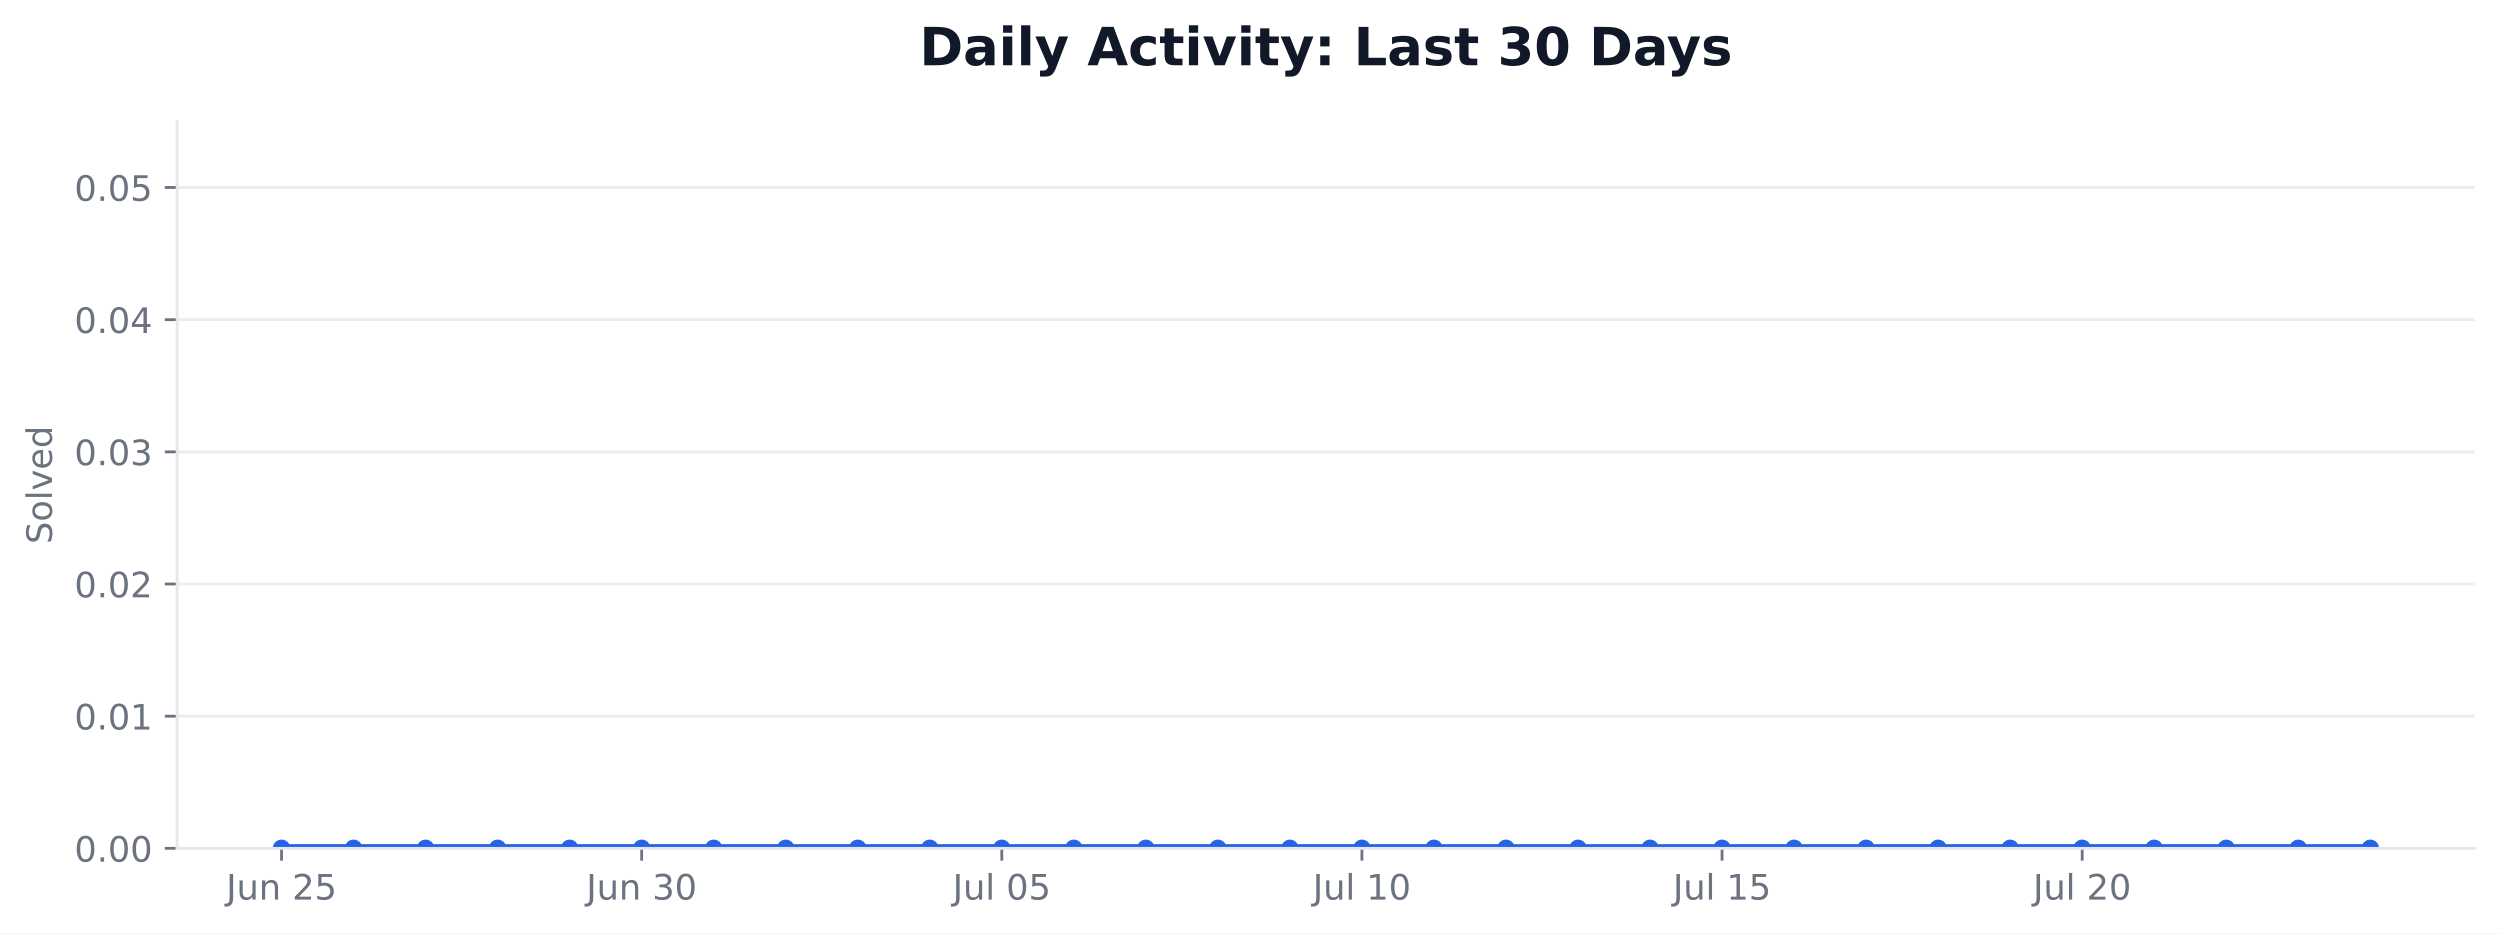
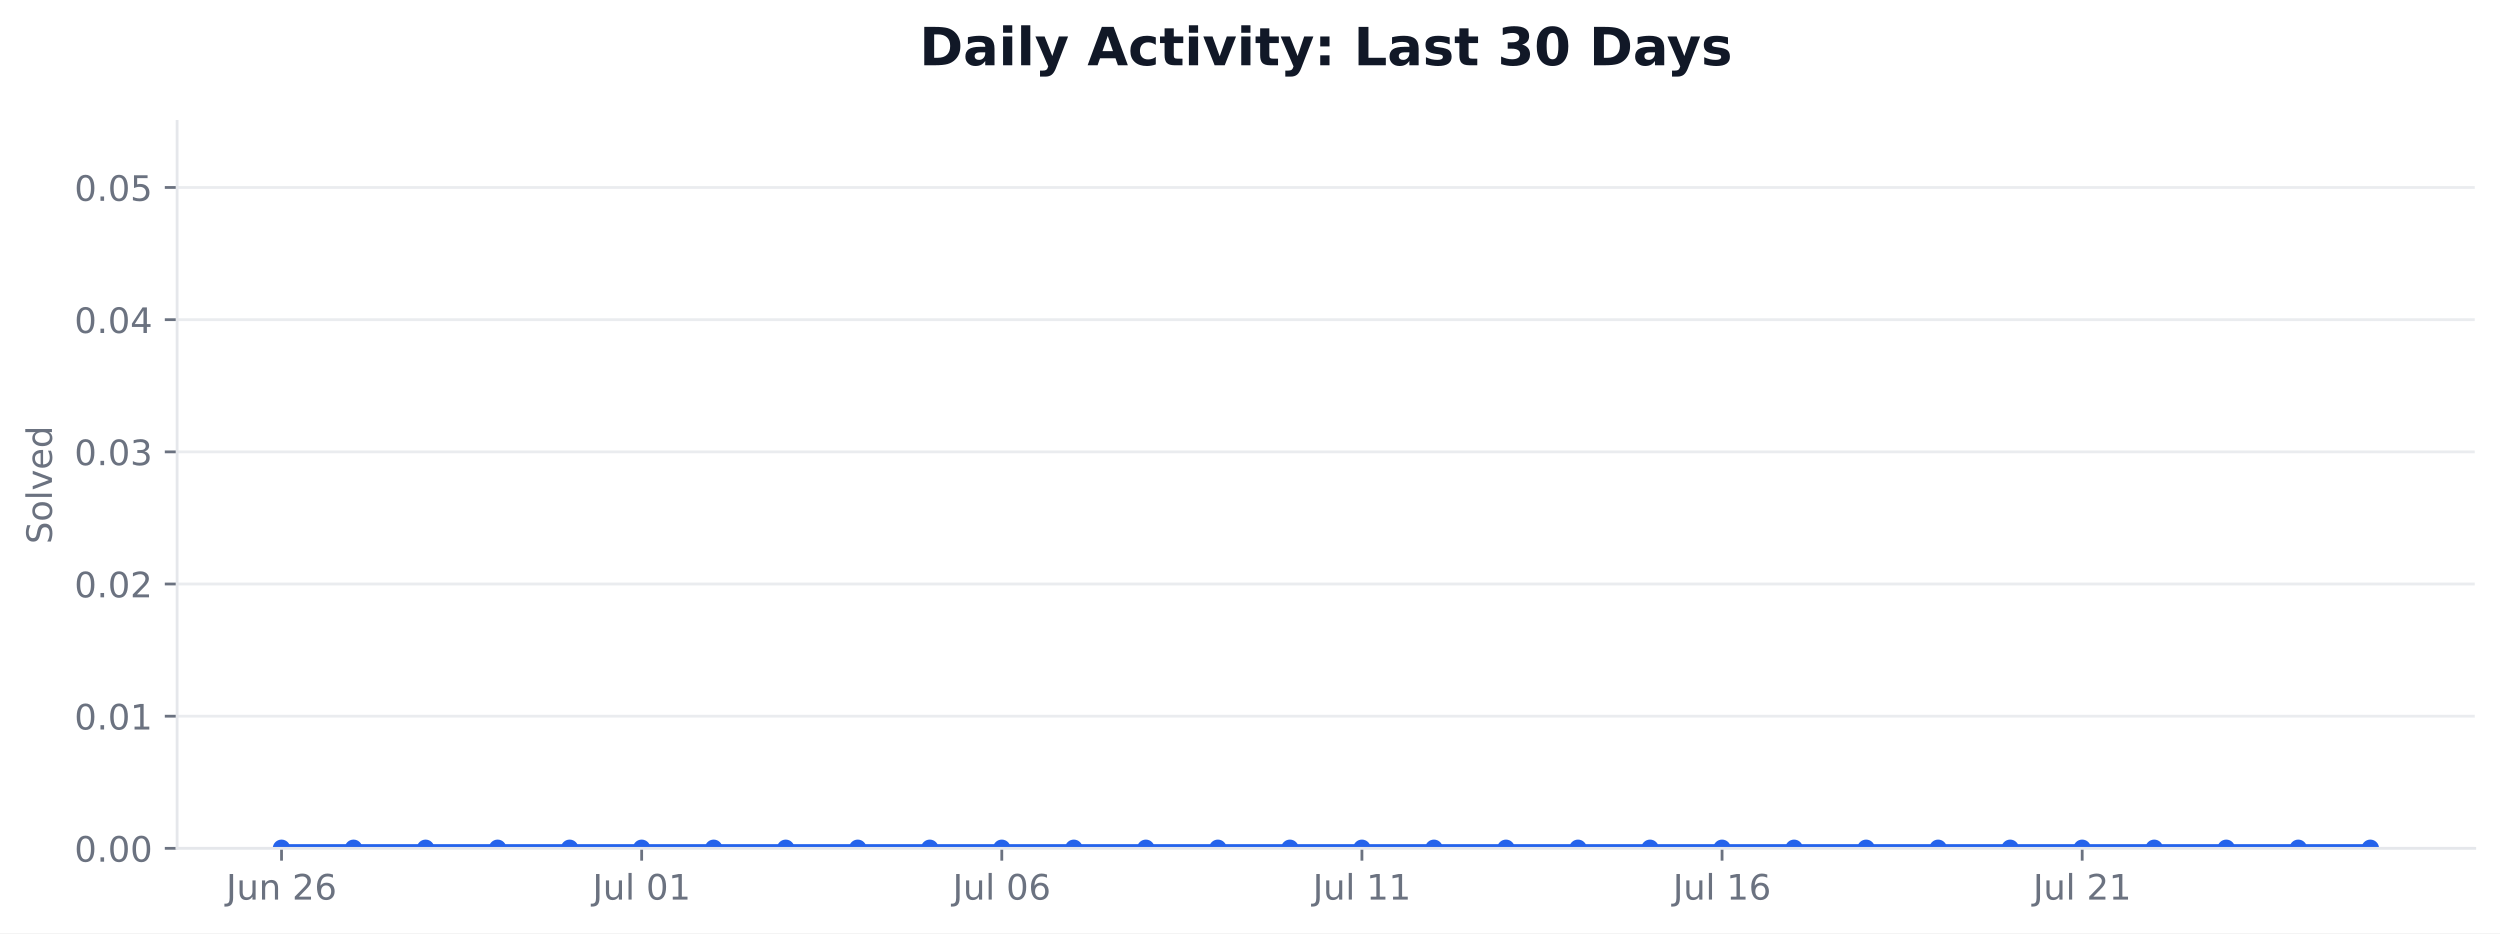
<svg xmlns="http://www.w3.org/2000/svg" xmlns:xlink="http://www.w3.org/1999/xlink" width="712.424pt" height="265.956pt" viewBox="0 0 712.424 265.956" version="1.1">
  <defs>
    <style type="text/css">*{stroke-linejoin: round; stroke-linecap: butt}</style>
  </defs>
  <g id="figure_1">
    <g id="patch_1">
      <path d="M 0 265.956  L 712.424 265.956  L 712.424 0  L 0 0  z " style="fill: #ffffff" />
    </g>
    <g id="axes_1">
      <g id="patch_2">
        <path d="M 50.466 241.755  L 705.224 241.755  L 705.224 34.598  L 50.466 34.598  z " style="fill: #ffffff" />
      </g>
      <g id="matplotlib.axis_1">
        <g id="xtick_1">
          <g id="line2d_1">
            <defs>
-               <path id="m4bdb5b1ca9" d="M 0 0  L 0 3.5  " style="stroke: #6b7280; stroke-width: 0.8" />
+               <path id="m1571f767cf" d="M 0 0  L 0 3.5  " style="stroke: #6b7280; stroke-width: 0.8" />
            </defs>
            <g>
-               <use xlink:href="#m4bdb5b1ca9" x="80.228" y="241.755" style="fill: #6b7280; stroke: #6b7280; stroke-width: 0.8" />
+               <use xlink:href="#m1571f767cf" x="80.228" y="241.755" style="fill: #6b7280; stroke: #6b7280; stroke-width: 0.8" />
            </g>
          </g>
          <g id="text_1">
            <g style="fill: #6b7280" transform="translate(64.46406 256.353) scale(0.1 -0.1)">
              <defs>
                <path id="DejaVuSans-2d" d="M 628 4666  L 1259 4666  L 1259 325  Q 1259 -519 939 -900  Q 619 -1281 -91 -1281  L -331 -1281  L -331 -750  L -134 -750  Q 284 -750 456 -515  Q 628 -281 628 325  L 628 4666  z " transform="scale(0.015625)" />
                <path id="DejaVuSans-58" d="M 544 1381  L 544 3500  L 1119 3500  L 1119 1403  Q 1119 906 1312 657  Q 1506 409 1894 409  Q 2359 409 2629 706  Q 2900 1003 2900 1516  L 2900 3500  L 3475 3500  L 3475 0  L 2900 0  L 2900 538  Q 2691 219 2414 64  Q 2138 -91 1772 -91  Q 1169 -91 856 284  Q 544 659 544 1381  z M 1991 3584  L 1991 3584  z " transform="scale(0.015625)" />
                <path id="DejaVuSans-51" d="M 3513 2113  L 3513 0  L 2938 0  L 2938 2094  Q 2938 2591 2744 2837  Q 2550 3084 2163 3084  Q 1697 3084 1428 2787  Q 1159 2491 1159 1978  L 1159 0  L 581 0  L 581 3500  L 1159 3500  L 1159 2956  Q 1366 3272 1645 3428  Q 1925 3584 2291 3584  Q 2894 3584 3203 3211  Q 3513 2838 3513 2113  z " transform="scale(0.015625)" />
                <path id="DejaVuSans-3" transform="scale(0.015625)" />
                <path id="DejaVuSans-15" d="M 1228 531  L 3431 531  L 3431 0  L 469 0  L 469 531  Q 828 903 1448 1529  Q 2069 2156 2228 2338  Q 2531 2678 2651 2914  Q 2772 3150 2772 3378  Q 2772 3750 2511 3984  Q 2250 4219 1831 4219  Q 1534 4219 1204 4116  Q 875 4013 500 3803  L 500 4441  Q 881 4594 1212 4672  Q 1544 4750 1819 4750  Q 2544 4750 2975 4387  Q 3406 4025 3406 3419  Q 3406 3131 3298 2873  Q 3191 2616 2906 2266  Q 2828 2175 2409 1742  Q 1991 1309 1228 531  z " transform="scale(0.015625)" />
-                 <path id="DejaVuSans-18" d="M 691 4666  L 3169 4666  L 3169 4134  L 1269 4134  L 1269 2991  Q 1406 3038 1543 3061  Q 1681 3084 1819 3084  Q 2600 3084 3056 2656  Q 3513 2228 3513 1497  Q 3513 744 3044 326  Q 2575 -91 1722 -91  Q 1428 -91 1123 -41  Q 819 9 494 109  L 494 744  Q 775 591 1075 516  Q 1375 441 1709 441  Q 2250 441 2565 725  Q 2881 1009 2881 1497  Q 2881 1984 2565 2268  Q 2250 2553 1709 2553  Q 1456 2553 1204 2497  Q 953 2441 691 2322  L 691 4666  z " transform="scale(0.015625)" />
+                 <path id="DejaVuSans-19" d="M 2113 2584  Q 1688 2584 1439 2293  Q 1191 2003 1191 1497  Q 1191 994 1439 701  Q 1688 409 2113 409  Q 2538 409 2786 701  Q 3034 994 3034 1497  Q 3034 2003 2786 2293  Q 2538 2584 2113 2584  z M 3366 4563  L 3366 3988  Q 3128 4100 2886 4159  Q 2644 4219 2406 4219  Q 1781 4219 1451 3797  Q 1122 3375 1075 2522  Q 1259 2794 1537 2939  Q 1816 3084 2150 3084  Q 2853 3084 3261 2657  Q 3669 2231 3669 1497  Q 3669 778 3244 343  Q 2819 -91 2113 -91  Q 1303 -91 875 529  Q 447 1150 447 2328  Q 447 3434 972 4092  Q 1497 4750 2381 4750  Q 2619 4750 2861 4703  Q 3103 4656 3366 4563  z " transform="scale(0.015625)" />
              </defs>
              <use xlink:href="#DejaVuSans-2d" />
              <use xlink:href="#DejaVuSans-58" transform="translate(29.5 0)" />
              <use xlink:href="#DejaVuSans-51" transform="translate(92.875 0)" />
              <use xlink:href="#DejaVuSans-3" transform="translate(156.25 0)" />
              <use xlink:href="#DejaVuSans-15" transform="translate(188.0312 0)" />
-               <use xlink:href="#DejaVuSans-18" transform="translate(251.6562 0)" />
+               <use xlink:href="#DejaVuSans-19" transform="translate(251.6562 0)" />
            </g>
          </g>
        </g>
        <g id="xtick_2">
          <g id="line2d_2">
            <g>
-               <use xlink:href="#m4bdb5b1ca9" x="182.855" y="241.755" style="fill: #6b7280; stroke: #6b7280; stroke-width: 0.8" />
+               <use xlink:href="#m1571f767cf" x="182.855" y="241.755" style="fill: #6b7280; stroke: #6b7280; stroke-width: 0.8" />
            </g>
          </g>
          <g id="text_2">
-             <g style="fill: #6b7280" transform="translate(167.0906 256.353) scale(0.1 -0.1)">
-               <defs>
-                 <path id="DejaVuSans-16" d="M 2597 2516  Q 3050 2419 3304 2112  Q 3559 1806 3559 1356  Q 3559 666 3084 287  Q 2609 -91 1734 -91  Q 1441 -91 1130 -33  Q 819 25 488 141  L 488 750  Q 750 597 1062 519  Q 1375 441 1716 441  Q 2309 441 2620 675  Q 2931 909 2931 1356  Q 2931 1769 2642 2001  Q 2353 2234 1838 2234  L 1294 2234  L 1294 2753  L 1863 2753  Q 2328 2753 2575 2939  Q 2822 3125 2822 3475  Q 2822 3834 2567 4026  Q 2313 4219 1838 4219  Q 1578 4219 1281 4162  Q 984 4106 628 3988  L 628 4550  Q 988 4650 1302 4700  Q 1616 4750 1894 4750  Q 2613 4750 3031 4423  Q 3450 4097 3450 3541  Q 3450 3153 3228 2886  Q 3006 2619 2597 2516  z " transform="scale(0.015625)" />
+             <g style="fill: #6b7280" transform="translate(168.8703 256.3537) scale(0.1 -0.1)">
+               <defs>
+                 <path id="DejaVuSans-4f" d="M 603 4863  L 1178 4863  L 1178 0  L 603 0  L 603 4863  z " transform="scale(0.015625)" />
                <path id="DejaVuSans-13" d="M 2034 4250  Q 1547 4250 1301 3770  Q 1056 3291 1056 2328  Q 1056 1369 1301 889  Q 1547 409 2034 409  Q 2525 409 2770 889  Q 3016 1369 3016 2328  Q 3016 3291 2770 3770  Q 2525 4250 2034 4250  z M 2034 4750  Q 2819 4750 3233 4129  Q 3647 3509 3647 2328  Q 3647 1150 3233 529  Q 2819 -91 2034 -91  Q 1250 -91 836 529  Q 422 1150 422 2328  Q 422 3509 836 4129  Q 1250 4750 2034 4750  z " transform="scale(0.015625)" />
-               </defs>
-               <use xlink:href="#DejaVuSans-2d" />
-               <use xlink:href="#DejaVuSans-58" transform="translate(29.5 0)" />
-               <use xlink:href="#DejaVuSans-51" transform="translate(92.875 0)" />
-               <use xlink:href="#DejaVuSans-3" transform="translate(156.25 0)" />
-               <use xlink:href="#DejaVuSans-16" transform="translate(188.0312 0)" />
-               <use xlink:href="#DejaVuSans-13" transform="translate(251.6562 0)" />
+                 <path id="DejaVuSans-14" d="M 794 531  L 1825 531  L 1825 4091  L 703 3866  L 703 4441  L 1819 4666  L 2450 4666  L 2450 531  L 3481 531  L 3481 0  L 794 0  L 794 531  z " transform="scale(0.015625)" />
+               </defs>
+               <use xlink:href="#DejaVuSans-2d" />
+               <use xlink:href="#DejaVuSans-58" transform="translate(29.5 0)" />
+               <use xlink:href="#DejaVuSans-4f" transform="translate(92.875 0)" />
+               <use xlink:href="#DejaVuSans-3" transform="translate(120.6562 0)" />
+               <use xlink:href="#DejaVuSans-13" transform="translate(152.4375 0)" />
+               <use xlink:href="#DejaVuSans-14" transform="translate(216.0625 0)" />
            </g>
          </g>
        </g>
        <g id="xtick_3">
          <g id="line2d_3">
            <g>
-               <use xlink:href="#m4bdb5b1ca9" x="285.481" y="241.755" style="fill: #6b7280; stroke: #6b7280; stroke-width: 0.8" />
+               <use xlink:href="#m1571f767cf" x="285.481" y="241.755" style="fill: #6b7280; stroke: #6b7280; stroke-width: 0.8" />
            </g>
          </g>
          <g id="text_3">
            <g style="fill: #6b7280" transform="translate(271.4969 256.3537) scale(0.1 -0.1)">
-               <defs>
-                 <path id="DejaVuSans-4f" d="M 603 4863  L 1178 4863  L 1178 0  L 603 0  L 603 4863  z " transform="scale(0.015625)" />
-               </defs>
              <use xlink:href="#DejaVuSans-2d" />
              <use xlink:href="#DejaVuSans-58" transform="translate(29.5 0)" />
              <use xlink:href="#DejaVuSans-4f" transform="translate(92.875 0)" />
              <use xlink:href="#DejaVuSans-3" transform="translate(120.6562 0)" />
              <use xlink:href="#DejaVuSans-13" transform="translate(152.4375 0)" />
-               <use xlink:href="#DejaVuSans-18" transform="translate(216.0625 0)" />
+               <use xlink:href="#DejaVuSans-19" transform="translate(216.0625 0)" />
            </g>
          </g>
        </g>
        <g id="xtick_4">
          <g id="line2d_4">
            <g>
-               <use xlink:href="#m4bdb5b1ca9" x="388.108" y="241.755" style="fill: #6b7280; stroke: #6b7280; stroke-width: 0.8" />
+               <use xlink:href="#m1571f767cf" x="388.108" y="241.755" style="fill: #6b7280; stroke: #6b7280; stroke-width: 0.8" />
            </g>
          </g>
          <g id="text_4">
            <g style="fill: #6b7280" transform="translate(374.1235 256.3537) scale(0.1 -0.1)">
-               <defs>
-                 <path id="DejaVuSans-14" d="M 794 531  L 1825 531  L 1825 4091  L 703 3866  L 703 4441  L 1819 4666  L 2450 4666  L 2450 531  L 3481 531  L 3481 0  L 794 0  L 794 531  z " transform="scale(0.015625)" />
-               </defs>
              <use xlink:href="#DejaVuSans-2d" />
              <use xlink:href="#DejaVuSans-58" transform="translate(29.5 0)" />
              <use xlink:href="#DejaVuSans-4f" transform="translate(92.875 0)" />
              <use xlink:href="#DejaVuSans-3" transform="translate(120.6562 0)" />
              <use xlink:href="#DejaVuSans-14" transform="translate(152.4375 0)" />
-               <use xlink:href="#DejaVuSans-13" transform="translate(216.0625 0)" />
+               <use xlink:href="#DejaVuSans-14" transform="translate(216.0625 0)" />
            </g>
          </g>
        </g>
        <g id="xtick_5">
          <g id="line2d_5">
            <g>
-               <use xlink:href="#m4bdb5b1ca9" x="490.734" y="241.755" style="fill: #6b7280; stroke: #6b7280; stroke-width: 0.8" />
+               <use xlink:href="#m1571f767cf" x="490.734" y="241.755" style="fill: #6b7280; stroke: #6b7280; stroke-width: 0.8" />
            </g>
          </g>
          <g id="text_5">
            <g style="fill: #6b7280" transform="translate(476.7501 256.3537) scale(0.1 -0.1)">
              <use xlink:href="#DejaVuSans-2d" />
              <use xlink:href="#DejaVuSans-58" transform="translate(29.5 0)" />
              <use xlink:href="#DejaVuSans-4f" transform="translate(92.875 0)" />
              <use xlink:href="#DejaVuSans-3" transform="translate(120.6562 0)" />
              <use xlink:href="#DejaVuSans-14" transform="translate(152.4375 0)" />
-               <use xlink:href="#DejaVuSans-18" transform="translate(216.0625 0)" />
+               <use xlink:href="#DejaVuSans-19" transform="translate(216.0625 0)" />
            </g>
          </g>
        </g>
        <g id="xtick_6">
          <g id="line2d_6">
            <g>
-               <use xlink:href="#m4bdb5b1ca9" x="593.361" y="241.755" style="fill: #6b7280; stroke: #6b7280; stroke-width: 0.8" />
+               <use xlink:href="#m1571f767cf" x="593.361" y="241.755" style="fill: #6b7280; stroke: #6b7280; stroke-width: 0.8" />
            </g>
          </g>
          <g id="text_6">
            <g style="fill: #6b7280" transform="translate(579.3767 256.3537) scale(0.1 -0.1)">
              <use xlink:href="#DejaVuSans-2d" />
              <use xlink:href="#DejaVuSans-58" transform="translate(29.5 0)" />
              <use xlink:href="#DejaVuSans-4f" transform="translate(92.875 0)" />
              <use xlink:href="#DejaVuSans-3" transform="translate(120.6562 0)" />
              <use xlink:href="#DejaVuSans-15" transform="translate(152.4375 0)" />
-               <use xlink:href="#DejaVuSans-13" transform="translate(216.0625 0)" />
+               <use xlink:href="#DejaVuSans-14" transform="translate(216.0625 0)" />
            </g>
          </g>
        </g>
      </g>
      <g id="matplotlib.axis_2">
        <g id="ytick_1">
          <g id="line2d_7">
-             <path d="M 50.466 241.755  L 705.224 241.755  " clip-path="url(#p389d0d5aaa)" style="fill: none; stroke: #e5e7eb; stroke-opacity: 0.8; stroke-width: 0.8; stroke-linecap: square" />
+             <path d="M 50.466 241.755  L 705.224 241.755  " clip-path="url(#p96545b6d17)" style="fill: none; stroke: #e5e7eb; stroke-opacity: 0.8; stroke-width: 0.8; stroke-linecap: square" />
          </g>
          <g id="line2d_8">
            <defs>
-               <path id="me337d2d0a6" d="M 0 0  L -3.5 0  " style="stroke: #6b7280; stroke-width: 0.8" />
+               <path id="m6be0b8d9ad" d="M 0 0  L -3.5 0  " style="stroke: #6b7280; stroke-width: 0.8" />
            </defs>
            <g>
-               <use xlink:href="#me337d2d0a6" x="50.466" y="241.755" style="fill: #6b7280; stroke: #6b7280; stroke-width: 0.8" />
+               <use xlink:href="#m6be0b8d9ad" x="50.466" y="241.755" style="fill: #6b7280; stroke: #6b7280; stroke-width: 0.8" />
            </g>
          </g>
          <g id="text_7">
            <g style="fill: #6b7280" transform="translate(21.20078 245.5541) scale(0.1 -0.1)">
              <defs>
                <path id="DejaVuSans-11" d="M 684 794  L 1344 794  L 1344 0  L 684 0  L 684 794  z " transform="scale(0.015625)" />
              </defs>
              <use xlink:href="#DejaVuSans-13" />
              <use xlink:href="#DejaVuSans-11" transform="translate(63.625 0)" />
              <use xlink:href="#DejaVuSans-13" transform="translate(95.40625 0)" />
              <use xlink:href="#DejaVuSans-13" transform="translate(159.0312 0)" />
            </g>
          </g>
        </g>
        <g id="ytick_2">
          <g id="line2d_9">
-             <path d="M 50.466 204.09  L 705.224 204.09  " clip-path="url(#p389d0d5aaa)" style="fill: none; stroke: #e5e7eb; stroke-opacity: 0.8; stroke-width: 0.8; stroke-linecap: square" />
+             <path d="M 50.466 204.09  L 705.224 204.09  " clip-path="url(#p96545b6d17)" style="fill: none; stroke: #e5e7eb; stroke-opacity: 0.8; stroke-width: 0.8; stroke-linecap: square" />
          </g>
          <g id="line2d_10">
            <g>
-               <use xlink:href="#me337d2d0a6" x="50.466" y="204.09" style="fill: #6b7280; stroke: #6b7280; stroke-width: 0.8" />
+               <use xlink:href="#m6be0b8d9ad" x="50.466" y="204.09" style="fill: #6b7280; stroke: #6b7280; stroke-width: 0.8" />
            </g>
          </g>
          <g id="text_8">
            <g style="fill: #6b7280" transform="translate(21.20078 207.8891) scale(0.1 -0.1)">
              <use xlink:href="#DejaVuSans-13" />
              <use xlink:href="#DejaVuSans-11" transform="translate(63.625 0)" />
              <use xlink:href="#DejaVuSans-13" transform="translate(95.40625 0)" />
              <use xlink:href="#DejaVuSans-14" transform="translate(159.0312 0)" />
            </g>
          </g>
        </g>
        <g id="ytick_3">
          <g id="line2d_11">
-             <path d="M 50.466 166.425  L 705.224 166.425  " clip-path="url(#p389d0d5aaa)" style="fill: none; stroke: #e5e7eb; stroke-opacity: 0.8; stroke-width: 0.8; stroke-linecap: square" />
+             <path d="M 50.466 166.425  L 705.224 166.425  " clip-path="url(#p96545b6d17)" style="fill: none; stroke: #e5e7eb; stroke-opacity: 0.8; stroke-width: 0.8; stroke-linecap: square" />
          </g>
          <g id="line2d_12">
            <g>
-               <use xlink:href="#me337d2d0a6" x="50.466" y="166.425" style="fill: #6b7280; stroke: #6b7280; stroke-width: 0.8" />
+               <use xlink:href="#m6be0b8d9ad" x="50.466" y="166.425" style="fill: #6b7280; stroke: #6b7280; stroke-width: 0.8" />
            </g>
          </g>
          <g id="text_9">
            <g style="fill: #6b7280" transform="translate(21.20078 170.2241) scale(0.1 -0.1)">
              <use xlink:href="#DejaVuSans-13" />
              <use xlink:href="#DejaVuSans-11" transform="translate(63.625 0)" />
              <use xlink:href="#DejaVuSans-13" transform="translate(95.40625 0)" />
              <use xlink:href="#DejaVuSans-15" transform="translate(159.0312 0)" />
            </g>
          </g>
        </g>
        <g id="ytick_4">
          <g id="line2d_13">
-             <path d="M 50.466 128.76  L 705.224 128.76  " clip-path="url(#p389d0d5aaa)" style="fill: none; stroke: #e5e7eb; stroke-opacity: 0.8; stroke-width: 0.8; stroke-linecap: square" />
+             <path d="M 50.466 128.76  L 705.224 128.76  " clip-path="url(#p96545b6d17)" style="fill: none; stroke: #e5e7eb; stroke-opacity: 0.8; stroke-width: 0.8; stroke-linecap: square" />
          </g>
          <g id="line2d_14">
            <g>
-               <use xlink:href="#me337d2d0a6" x="50.466" y="128.76" style="fill: #6b7280; stroke: #6b7280; stroke-width: 0.8" />
+               <use xlink:href="#m6be0b8d9ad" x="50.466" y="128.76" style="fill: #6b7280; stroke: #6b7280; stroke-width: 0.8" />
            </g>
          </g>
          <g id="text_10">
            <g style="fill: #6b7280" transform="translate(21.20078 132.5591) scale(0.1 -0.1)">
+               <defs>
+                 <path id="DejaVuSans-16" d="M 2597 2516  Q 3050 2419 3304 2112  Q 3559 1806 3559 1356  Q 3559 666 3084 287  Q 2609 -91 1734 -91  Q 1441 -91 1130 -33  Q 819 25 488 141  L 488 750  Q 750 597 1062 519  Q 1375 441 1716 441  Q 2309 441 2620 675  Q 2931 909 2931 1356  Q 2931 1769 2642 2001  Q 2353 2234 1838 2234  L 1294 2234  L 1294 2753  L 1863 2753  Q 2328 2753 2575 2939  Q 2822 3125 2822 3475  Q 2822 3834 2567 4026  Q 2313 4219 1838 4219  Q 1578 4219 1281 4162  Q 984 4106 628 3988  L 628 4550  Q 988 4650 1302 4700  Q 1616 4750 1894 4750  Q 2613 4750 3031 4423  Q 3450 4097 3450 3541  Q 3450 3153 3228 2886  Q 3006 2619 2597 2516  z " transform="scale(0.015625)" />
+               </defs>
              <use xlink:href="#DejaVuSans-13" />
              <use xlink:href="#DejaVuSans-11" transform="translate(63.625 0)" />
              <use xlink:href="#DejaVuSans-13" transform="translate(95.40625 0)" />
              <use xlink:href="#DejaVuSans-16" transform="translate(159.0312 0)" />
            </g>
          </g>
        </g>
        <g id="ytick_5">
          <g id="line2d_15">
-             <path d="M 50.466 91.095  L 705.224 91.095  " clip-path="url(#p389d0d5aaa)" style="fill: none; stroke: #e5e7eb; stroke-opacity: 0.8; stroke-width: 0.8; stroke-linecap: square" />
+             <path d="M 50.466 91.095  L 705.224 91.095  " clip-path="url(#p96545b6d17)" style="fill: none; stroke: #e5e7eb; stroke-opacity: 0.8; stroke-width: 0.8; stroke-linecap: square" />
          </g>
          <g id="line2d_16">
            <g>
-               <use xlink:href="#me337d2d0a6" x="50.466" y="91.095" style="fill: #6b7280; stroke: #6b7280; stroke-width: 0.8" />
+               <use xlink:href="#m6be0b8d9ad" x="50.466" y="91.095" style="fill: #6b7280; stroke: #6b7280; stroke-width: 0.8" />
            </g>
          </g>
          <g id="text_11">
            <g style="fill: #6b7280" transform="translate(21.20078 94.89403) scale(0.1 -0.1)">
              <defs>
                <path id="DejaVuSans-17" d="M 2419 4116  L 825 1625  L 2419 1625  L 2419 4116  z M 2253 4666  L 3047 4666  L 3047 1625  L 3713 1625  L 3713 1100  L 3047 1100  L 3047 0  L 2419 0  L 2419 1100  L 313 1100  L 313 1709  L 2253 4666  z " transform="scale(0.015625)" />
              </defs>
              <use xlink:href="#DejaVuSans-13" />
              <use xlink:href="#DejaVuSans-11" transform="translate(63.625 0)" />
              <use xlink:href="#DejaVuSans-13" transform="translate(95.40625 0)" />
              <use xlink:href="#DejaVuSans-17" transform="translate(159.0312 0)" />
            </g>
          </g>
        </g>
        <g id="ytick_6">
          <g id="line2d_17">
-             <path d="M 50.466 53.43  L 705.224 53.43  " clip-path="url(#p389d0d5aaa)" style="fill: none; stroke: #e5e7eb; stroke-opacity: 0.8; stroke-width: 0.8; stroke-linecap: square" />
+             <path d="M 50.466 53.43  L 705.224 53.43  " clip-path="url(#p96545b6d17)" style="fill: none; stroke: #e5e7eb; stroke-opacity: 0.8; stroke-width: 0.8; stroke-linecap: square" />
          </g>
          <g id="line2d_18">
            <g>
-               <use xlink:href="#me337d2d0a6" x="50.466" y="53.43" style="fill: #6b7280; stroke: #6b7280; stroke-width: 0.8" />
+               <use xlink:href="#m6be0b8d9ad" x="50.466" y="53.43" style="fill: #6b7280; stroke: #6b7280; stroke-width: 0.8" />
            </g>
          </g>
          <g id="text_12">
            <g style="fill: #6b7280" transform="translate(21.20078 57.229) scale(0.1 -0.1)">
+               <defs>
+                 <path id="DejaVuSans-18" d="M 691 4666  L 3169 4666  L 3169 4134  L 1269 4134  L 1269 2991  Q 1406 3038 1543 3061  Q 1681 3084 1819 3084  Q 2600 3084 3056 2656  Q 3513 2228 3513 1497  Q 3513 744 3044 326  Q 2575 -91 1722 -91  Q 1428 -91 1123 -41  Q 819 9 494 109  L 494 744  Q 775 591 1075 516  Q 1375 441 1709 441  Q 2250 441 2565 725  Q 2881 1009 2881 1497  Q 2881 1984 2565 2268  Q 2250 2553 1709 2553  Q 1456 2553 1204 2497  Q 953 2441 691 2322  L 691 4666  z " transform="scale(0.015625)" />
+               </defs>
              <use xlink:href="#DejaVuSans-13" />
              <use xlink:href="#DejaVuSans-11" transform="translate(63.625 0)" />
              <use xlink:href="#DejaVuSans-13" transform="translate(95.40625 0)" />
              <use xlink:href="#DejaVuSans-18" transform="translate(159.0312 0)" />
            </g>
          </g>
        </g>
        <g id="text_13">
          <g style="fill: #6b7280" transform="translate(14.79844 155.0093) rotate(-90) scale(0.1 -0.1)">
            <defs>
              <path id="DejaVuSans-36" d="M 3425 4513  L 3425 3897  Q 3066 4069 2747 4153  Q 2428 4238 2131 4238  Q 1616 4238 1336 4038  Q 1056 3838 1056 3469  Q 1056 3159 1242 3001  Q 1428 2844 1947 2747  L 2328 2669  Q 3034 2534 3370 2195  Q 3706 1856 3706 1288  Q 3706 609 3251 259  Q 2797 -91 1919 -91  Q 1588 -91 1214 -16  Q 841 59 441 206  L 441 856  Q 825 641 1194 531  Q 1563 422 1919 422  Q 2459 422 2753 634  Q 3047 847 3047 1241  Q 3047 1584 2836 1778  Q 2625 1972 2144 2069  L 1759 2144  Q 1053 2284 737 2584  Q 422 2884 422 3419  Q 422 4038 858 4394  Q 1294 4750 2059 4750  Q 2388 4750 2728 4690  Q 3069 4631 3425 4513  z " transform="scale(0.015625)" />
              <path id="DejaVuSans-52" d="M 1959 3097  Q 1497 3097 1228 2736  Q 959 2375 959 1747  Q 959 1119 1226 758  Q 1494 397 1959 397  Q 2419 397 2687 759  Q 2956 1122 2956 1747  Q 2956 2369 2687 2733  Q 2419 3097 1959 3097  z M 1959 3584  Q 2709 3584 3137 3096  Q 3566 2609 3566 1747  Q 3566 888 3137 398  Q 2709 -91 1959 -91  Q 1206 -91 779 398  Q 353 888 353 1747  Q 353 2609 779 3096  Q 1206 3584 1959 3584  z " transform="scale(0.015625)" />
              <path id="DejaVuSans-59" d="M 191 3500  L 800 3500  L 1894 563  L 2988 3500  L 3597 3500  L 2284 0  L 1503 0  L 191 3500  z " transform="scale(0.015625)" />
              <path id="DejaVuSans-48" d="M 3597 1894  L 3597 1613  L 953 1613  Q 991 1019 1311 708  Q 1631 397 2203 397  Q 2534 397 2845 478  Q 3156 559 3463 722  L 3463 178  Q 3153 47 2828 -22  Q 2503 -91 2169 -91  Q 1331 -91 842 396  Q 353 884 353 1716  Q 353 2575 817 3079  Q 1281 3584 2069 3584  Q 2775 3584 3186 3129  Q 3597 2675 3597 1894  z M 3022 2063  Q 3016 2534 2758 2815  Q 2500 3097 2075 3097  Q 1594 3097 1305 2825  Q 1016 2553 972 2059  L 3022 2063  z " transform="scale(0.015625)" />
              <path id="DejaVuSans-47" d="M 2906 2969  L 2906 4863  L 3481 4863  L 3481 0  L 2906 0  L 2906 525  Q 2725 213 2448 61  Q 2172 -91 1784 -91  Q 1150 -91 751 415  Q 353 922 353 1747  Q 353 2572 751 3078  Q 1150 3584 1784 3584  Q 2172 3584 2448 3432  Q 2725 3281 2906 2969  z M 947 1747  Q 947 1113 1208 752  Q 1469 391 1925 391  Q 2381 391 2643 752  Q 2906 1113 2906 1747  Q 2906 2381 2643 2742  Q 2381 3103 1925 3103  Q 1469 3103 1208 2742  Q 947 2381 947 1747  z " transform="scale(0.015625)" />
            </defs>
            <use xlink:href="#DejaVuSans-36" />
            <use xlink:href="#DejaVuSans-52" transform="translate(63.48438 0)" />
            <use xlink:href="#DejaVuSans-4f" transform="translate(124.6719 0)" />
            <use xlink:href="#DejaVuSans-59" transform="translate(152.4531 0)" />
            <use xlink:href="#DejaVuSans-48" transform="translate(211.6406 0)" />
            <use xlink:href="#DejaVuSans-47" transform="translate(273.1719 0)" />
          </g>
        </g>
      </g>
      <g id="FillBetweenPolyCollection_1">
        <defs>
-           <path id="mc92eeb14d6" d="M 80.228 -24.201  L 80.228 -24.201  L 100.753 -24.201  L 121.279 -24.201  L 141.804 -24.201  L 162.329 -24.201  L 182.855 -24.201  L 203.38 -24.201  L 223.905 -24.201  L 244.431 -24.201  L 264.956 -24.201  L 285.481 -24.201  L 306.007 -24.201  L 326.532 -24.201  L 347.057 -24.201  L 367.583 -24.201  L 388.108 -24.201  L 408.633 -24.201  L 429.159 -24.201  L 449.684 -24.201  L 470.209 -24.201  L 490.734 -24.201  L 511.26 -24.201  L 531.785 -24.201  L 552.31 -24.201  L 572.836 -24.201  L 593.361 -24.201  L 613.886 -24.201  L 634.412 -24.201  L 654.937 -24.201  L 675.462 -24.201  L 675.462 -24.201  L 675.462 -24.201  L 654.937 -24.201  L 634.412 -24.201  L 613.886 -24.201  L 593.361 -24.201  L 572.836 -24.201  L 552.31 -24.201  L 531.785 -24.201  L 511.26 -24.201  L 490.734 -24.201  L 470.209 -24.201  L 449.684 -24.201  L 429.159 -24.201  L 408.633 -24.201  L 388.108 -24.201  L 367.583 -24.201  L 347.057 -24.201  L 326.532 -24.201  L 306.007 -24.201  L 285.481 -24.201  L 264.956 -24.201  L 244.431 -24.201  L 223.905 -24.201  L 203.38 -24.201  L 182.855 -24.201  L 162.329 -24.201  L 141.804 -24.201  L 121.279 -24.201  L 100.753 -24.201  L 80.228 -24.201  z " style="stroke: #bfdbfe; stroke-opacity: 0.45" />
+           <path id="m0f8e282196" d="M 80.228 -24.201  L 80.228 -24.201  L 100.753 -24.201  L 121.279 -24.201  L 141.804 -24.201  L 162.329 -24.201  L 182.855 -24.201  L 203.38 -24.201  L 223.905 -24.201  L 244.431 -24.201  L 264.956 -24.201  L 285.481 -24.201  L 306.007 -24.201  L 326.532 -24.201  L 347.057 -24.201  L 367.583 -24.201  L 388.108 -24.201  L 408.633 -24.201  L 429.159 -24.201  L 449.684 -24.201  L 470.209 -24.201  L 490.734 -24.201  L 511.26 -24.201  L 531.785 -24.201  L 552.31 -24.201  L 572.836 -24.201  L 593.361 -24.201  L 613.886 -24.201  L 634.412 -24.201  L 654.937 -24.201  L 675.462 -24.201  L 675.462 -24.201  L 675.462 -24.201  L 654.937 -24.201  L 634.412 -24.201  L 613.886 -24.201  L 593.361 -24.201  L 572.836 -24.201  L 552.31 -24.201  L 531.785 -24.201  L 511.26 -24.201  L 490.734 -24.201  L 470.209 -24.201  L 449.684 -24.201  L 429.159 -24.201  L 408.633 -24.201  L 388.108 -24.201  L 367.583 -24.201  L 347.057 -24.201  L 326.532 -24.201  L 306.007 -24.201  L 285.481 -24.201  L 264.956 -24.201  L 244.431 -24.201  L 223.905 -24.201  L 203.38 -24.201  L 182.855 -24.201  L 162.329 -24.201  L 141.804 -24.201  L 121.279 -24.201  L 100.753 -24.201  L 80.228 -24.201  z " style="stroke: #bfdbfe; stroke-opacity: 0.45" />
        </defs>
-         <g clip-path="url(#p389d0d5aaa)">
-           <use xlink:href="#mc92eeb14d6" x="0" y="265.956" style="fill: #bfdbfe; fill-opacity: 0.45; stroke: #bfdbfe; stroke-opacity: 0.45" />
+         <g clip-path="url(#p96545b6d17)">
+           <use xlink:href="#m0f8e282196" x="0" y="265.956" style="fill: #bfdbfe; fill-opacity: 0.45; stroke: #bfdbfe; stroke-opacity: 0.45" />
        </g>
      </g>
      <g id="line2d_19">
-         <path d="M 80.228 241.755  L 100.753 241.755  L 121.279 241.755  L 141.804 241.755  L 162.329 241.755  L 182.855 241.755  L 203.38 241.755  L 223.905 241.755  L 244.431 241.755  L 264.956 241.755  L 285.481 241.755  L 306.007 241.755  L 326.532 241.755  L 347.057 241.755  L 367.583 241.755  L 388.108 241.755  L 408.633 241.755  L 429.159 241.755  L 449.684 241.755  L 470.209 241.755  L 490.734 241.755  L 511.26 241.755  L 531.785 241.755  L 552.31 241.755  L 572.836 241.755  L 593.361 241.755  L 613.886 241.755  L 634.412 241.755  L 654.937 241.755  L 675.462 241.755  " clip-path="url(#p389d0d5aaa)" style="fill: none; stroke: #2563eb; stroke-width: 2.4; stroke-linecap: square" />
+         <path d="M 80.228 241.755  L 100.753 241.755  L 121.279 241.755  L 141.804 241.755  L 162.329 241.755  L 182.855 241.755  L 203.38 241.755  L 223.905 241.755  L 244.431 241.755  L 264.956 241.755  L 285.481 241.755  L 306.007 241.755  L 326.532 241.755  L 347.057 241.755  L 367.583 241.755  L 388.108 241.755  L 408.633 241.755  L 429.159 241.755  L 449.684 241.755  L 470.209 241.755  L 490.734 241.755  L 511.26 241.755  L 531.785 241.755  L 552.31 241.755  L 572.836 241.755  L 593.361 241.755  L 613.886 241.755  L 634.412 241.755  L 654.937 241.755  L 675.462 241.755  " clip-path="url(#p96545b6d17)" style="fill: none; stroke: #2563eb; stroke-width: 2.4; stroke-linecap: square" />
        <defs>
-           <path id="mfa24f8d49f" d="M 0 2  C 0.53 2 1.039 1.789 1.414 1.414  C 1.789 1.039 2 0.53 2 0  C 2 -0.53 1.789 -1.039 1.414 -1.414  C 1.039 -1.789 0.53 -2 0 -2  C -0.53 -2 -1.039 -1.789 -1.414 -1.414  C -1.789 -1.039 -2 -0.53 -2 0  C -2 0.53 -1.789 1.039 -1.414 1.414  C -1.039 1.789 -0.53 2 0 2  z " style="stroke: #2563eb" />
+           <path id="m7937e8894a" d="M 0 2  C 0.53 2 1.039 1.789 1.414 1.414  C 1.789 1.039 2 0.53 2 0  C 2 -0.53 1.789 -1.039 1.414 -1.414  C 1.039 -1.789 0.53 -2 0 -2  C -0.53 -2 -1.039 -1.789 -1.414 -1.414  C -1.789 -1.039 -2 -0.53 -2 0  C -2 0.53 -1.789 1.039 -1.414 1.414  C -1.039 1.789 -0.53 2 0 2  z " style="stroke: #2563eb" />
        </defs>
-         <g clip-path="url(#p389d0d5aaa)">
-           <use xlink:href="#mfa24f8d49f" x="80.228" y="241.755" style="fill: #2563eb; stroke: #2563eb" />
-           <use xlink:href="#mfa24f8d49f" x="100.753" y="241.755" style="fill: #2563eb; stroke: #2563eb" />
-           <use xlink:href="#mfa24f8d49f" x="121.279" y="241.755" style="fill: #2563eb; stroke: #2563eb" />
-           <use xlink:href="#mfa24f8d49f" x="141.804" y="241.755" style="fill: #2563eb; stroke: #2563eb" />
-           <use xlink:href="#mfa24f8d49f" x="162.329" y="241.755" style="fill: #2563eb; stroke: #2563eb" />
-           <use xlink:href="#mfa24f8d49f" x="182.855" y="241.755" style="fill: #2563eb; stroke: #2563eb" />
-           <use xlink:href="#mfa24f8d49f" x="203.38" y="241.755" style="fill: #2563eb; stroke: #2563eb" />
-           <use xlink:href="#mfa24f8d49f" x="223.905" y="241.755" style="fill: #2563eb; stroke: #2563eb" />
-           <use xlink:href="#mfa24f8d49f" x="244.431" y="241.755" style="fill: #2563eb; stroke: #2563eb" />
-           <use xlink:href="#mfa24f8d49f" x="264.956" y="241.755" style="fill: #2563eb; stroke: #2563eb" />
-           <use xlink:href="#mfa24f8d49f" x="285.481" y="241.755" style="fill: #2563eb; stroke: #2563eb" />
-           <use xlink:href="#mfa24f8d49f" x="306.007" y="241.755" style="fill: #2563eb; stroke: #2563eb" />
-           <use xlink:href="#mfa24f8d49f" x="326.532" y="241.755" style="fill: #2563eb; stroke: #2563eb" />
-           <use xlink:href="#mfa24f8d49f" x="347.057" y="241.755" style="fill: #2563eb; stroke: #2563eb" />
-           <use xlink:href="#mfa24f8d49f" x="367.583" y="241.755" style="fill: #2563eb; stroke: #2563eb" />
-           <use xlink:href="#mfa24f8d49f" x="388.108" y="241.755" style="fill: #2563eb; stroke: #2563eb" />
-           <use xlink:href="#mfa24f8d49f" x="408.633" y="241.755" style="fill: #2563eb; stroke: #2563eb" />
-           <use xlink:href="#mfa24f8d49f" x="429.159" y="241.755" style="fill: #2563eb; stroke: #2563eb" />
-           <use xlink:href="#mfa24f8d49f" x="449.684" y="241.755" style="fill: #2563eb; stroke: #2563eb" />
-           <use xlink:href="#mfa24f8d49f" x="470.209" y="241.755" style="fill: #2563eb; stroke: #2563eb" />
-           <use xlink:href="#mfa24f8d49f" x="490.734" y="241.755" style="fill: #2563eb; stroke: #2563eb" />
-           <use xlink:href="#mfa24f8d49f" x="511.26" y="241.755" style="fill: #2563eb; stroke: #2563eb" />
-           <use xlink:href="#mfa24f8d49f" x="531.785" y="241.755" style="fill: #2563eb; stroke: #2563eb" />
-           <use xlink:href="#mfa24f8d49f" x="552.31" y="241.755" style="fill: #2563eb; stroke: #2563eb" />
-           <use xlink:href="#mfa24f8d49f" x="572.836" y="241.755" style="fill: #2563eb; stroke: #2563eb" />
-           <use xlink:href="#mfa24f8d49f" x="593.361" y="241.755" style="fill: #2563eb; stroke: #2563eb" />
-           <use xlink:href="#mfa24f8d49f" x="613.886" y="241.755" style="fill: #2563eb; stroke: #2563eb" />
-           <use xlink:href="#mfa24f8d49f" x="634.412" y="241.755" style="fill: #2563eb; stroke: #2563eb" />
-           <use xlink:href="#mfa24f8d49f" x="654.937" y="241.755" style="fill: #2563eb; stroke: #2563eb" />
-           <use xlink:href="#mfa24f8d49f" x="675.462" y="241.755" style="fill: #2563eb; stroke: #2563eb" />
+         <g clip-path="url(#p96545b6d17)">
+           <use xlink:href="#m7937e8894a" x="80.228" y="241.755" style="fill: #2563eb; stroke: #2563eb" />
+           <use xlink:href="#m7937e8894a" x="100.753" y="241.755" style="fill: #2563eb; stroke: #2563eb" />
+           <use xlink:href="#m7937e8894a" x="121.279" y="241.755" style="fill: #2563eb; stroke: #2563eb" />
+           <use xlink:href="#m7937e8894a" x="141.804" y="241.755" style="fill: #2563eb; stroke: #2563eb" />
+           <use xlink:href="#m7937e8894a" x="162.329" y="241.755" style="fill: #2563eb; stroke: #2563eb" />
+           <use xlink:href="#m7937e8894a" x="182.855" y="241.755" style="fill: #2563eb; stroke: #2563eb" />
+           <use xlink:href="#m7937e8894a" x="203.38" y="241.755" style="fill: #2563eb; stroke: #2563eb" />
+           <use xlink:href="#m7937e8894a" x="223.905" y="241.755" style="fill: #2563eb; stroke: #2563eb" />
+           <use xlink:href="#m7937e8894a" x="244.431" y="241.755" style="fill: #2563eb; stroke: #2563eb" />
+           <use xlink:href="#m7937e8894a" x="264.956" y="241.755" style="fill: #2563eb; stroke: #2563eb" />
+           <use xlink:href="#m7937e8894a" x="285.481" y="241.755" style="fill: #2563eb; stroke: #2563eb" />
+           <use xlink:href="#m7937e8894a" x="306.007" y="241.755" style="fill: #2563eb; stroke: #2563eb" />
+           <use xlink:href="#m7937e8894a" x="326.532" y="241.755" style="fill: #2563eb; stroke: #2563eb" />
+           <use xlink:href="#m7937e8894a" x="347.057" y="241.755" style="fill: #2563eb; stroke: #2563eb" />
+           <use xlink:href="#m7937e8894a" x="367.583" y="241.755" style="fill: #2563eb; stroke: #2563eb" />
+           <use xlink:href="#m7937e8894a" x="388.108" y="241.755" style="fill: #2563eb; stroke: #2563eb" />
+           <use xlink:href="#m7937e8894a" x="408.633" y="241.755" style="fill: #2563eb; stroke: #2563eb" />
+           <use xlink:href="#m7937e8894a" x="429.159" y="241.755" style="fill: #2563eb; stroke: #2563eb" />
+           <use xlink:href="#m7937e8894a" x="449.684" y="241.755" style="fill: #2563eb; stroke: #2563eb" />
+           <use xlink:href="#m7937e8894a" x="470.209" y="241.755" style="fill: #2563eb; stroke: #2563eb" />
+           <use xlink:href="#m7937e8894a" x="490.734" y="241.755" style="fill: #2563eb; stroke: #2563eb" />
+           <use xlink:href="#m7937e8894a" x="511.26" y="241.755" style="fill: #2563eb; stroke: #2563eb" />
+           <use xlink:href="#m7937e8894a" x="531.785" y="241.755" style="fill: #2563eb; stroke: #2563eb" />
+           <use xlink:href="#m7937e8894a" x="552.31" y="241.755" style="fill: #2563eb; stroke: #2563eb" />
+           <use xlink:href="#m7937e8894a" x="572.836" y="241.755" style="fill: #2563eb; stroke: #2563eb" />
+           <use xlink:href="#m7937e8894a" x="593.361" y="241.755" style="fill: #2563eb; stroke: #2563eb" />
+           <use xlink:href="#m7937e8894a" x="613.886" y="241.755" style="fill: #2563eb; stroke: #2563eb" />
+           <use xlink:href="#m7937e8894a" x="634.412" y="241.755" style="fill: #2563eb; stroke: #2563eb" />
+           <use xlink:href="#m7937e8894a" x="654.937" y="241.755" style="fill: #2563eb; stroke: #2563eb" />
+           <use xlink:href="#m7937e8894a" x="675.462" y="241.755" style="fill: #2563eb; stroke: #2563eb" />
        </g>
      </g>
      <g id="patch_3">
        <path d="M 50.466 241.755  L 50.466 34.598  " style="fill: none; stroke: #e5e7eb; stroke-width: 0.8; stroke-linejoin: miter; stroke-linecap: square" />
      </g>
      <g id="patch_4">
        <path d="M 50.466 241.755  L 705.224 241.755  " style="fill: none; stroke: #e5e7eb; stroke-width: 0.8; stroke-linejoin: miter; stroke-linecap: square" />
      </g>
      <g id="text_14">
        <g style="fill: #111827" transform="translate(262.0089 18.59766) scale(0.15 -0.15)">
          <defs>
            <path id="DejaVuSans-Bold-27" d="M 1791 3756  L 1791 909  L 2222 909  Q 2959 909 3348 1275  Q 3738 1641 3738 2338  Q 3738 3031 3350 3393  Q 2963 3756 2222 3756  L 1791 3756  z M 588 4666  L 1856 4666  Q 2919 4666 3439 4514  Q 3959 4363 4331 4000  Q 4659 3684 4818 3271  Q 4978 2859 4978 2338  Q 4978 1809 4818 1395  Q 4659 981 4331 666  Q 3956 303 3431 151  Q 2906 0 1856 0  L 588 0  L 588 4666  z " transform="scale(0.015625)" />
            <path id="DejaVuSans-Bold-44" d="M 2106 1575  Q 1756 1575 1579 1456  Q 1403 1338 1403 1106  Q 1403 894 1545 773  Q 1688 653 1941 653  Q 2256 653 2472 879  Q 2688 1106 2688 1447  L 2688 1575  L 2106 1575  z M 3816 1997  L 3816 0  L 2688 0  L 2688 519  Q 2463 200 2181 54  Q 1900 -91 1497 -91  Q 953 -91 614 226  Q 275 544 275 1050  Q 275 1666 698 1953  Q 1122 2241 2028 2241  L 2688 2241  L 2688 2328  Q 2688 2594 2478 2717  Q 2269 2841 1825 2841  Q 1466 2841 1156 2769  Q 847 2697 581 2553  L 581 3406  Q 941 3494 1303 3539  Q 1666 3584 2028 3584  Q 2975 3584 3395 3211  Q 3816 2838 3816 1997  z " transform="scale(0.015625)" />
            <path id="DejaVuSans-Bold-4c" d="M 538 3500  L 1656 3500  L 1656 0  L 538 0  L 538 3500  z M 538 4863  L 1656 4863  L 1656 3950  L 538 3950  L 538 4863  z " transform="scale(0.015625)" />
            <path id="DejaVuSans-Bold-4f" d="M 538 4863  L 1656 4863  L 1656 0  L 538 0  L 538 4863  z " transform="scale(0.015625)" />
            <path id="DejaVuSans-Bold-5c" d="M 78 3500  L 1197 3500  L 2138 1125  L 2938 3500  L 4056 3500  L 2584 -331  Q 2363 -916 2067 -1148  Q 1772 -1381 1288 -1381  L 641 -1381  L 641 -647  L 991 -647  Q 1275 -647 1404 -556  Q 1534 -466 1606 -231  L 1638 -134  L 78 3500  z " transform="scale(0.015625)" />
            <path id="DejaVuSans-Bold-3" transform="scale(0.015625)" />
            <path id="DejaVuSans-Bold-24" d="M 3419 850  L 1538 850  L 1241 0  L 31 0  L 1759 4666  L 3194 4666  L 4922 0  L 3713 0  L 3419 850  z M 1838 1716  L 3116 1716  L 2478 3572  L 1838 1716  z " transform="scale(0.015625)" />
            <path id="DejaVuSans-Bold-46" d="M 3366 3391  L 3366 2478  Q 3138 2634 2908 2709  Q 2678 2784 2431 2784  Q 1963 2784 1702 2511  Q 1441 2238 1441 1747  Q 1441 1256 1702 982  Q 1963 709 2431 709  Q 2694 709 2930 787  Q 3166 866 3366 1019  L 3366 103  Q 3103 6 2833 -42  Q 2563 -91 2291 -91  Q 1344 -91 809 395  Q 275 881 275 1747  Q 275 2613 809 3098  Q 1344 3584 2291 3584  Q 2566 3584 2833 3536  Q 3100 3488 3366 3391  z " transform="scale(0.015625)" />
            <path id="DejaVuSans-Bold-57" d="M 1759 4494  L 1759 3500  L 2913 3500  L 2913 2700  L 1759 2700  L 1759 1216  Q 1759 972 1856 886  Q 1953 800 2241 800  L 2816 800  L 2816 0  L 1856 0  Q 1194 0 917 276  Q 641 553 641 1216  L 641 2700  L 84 2700  L 84 3500  L 641 3500  L 641 4494  L 1759 4494  z " transform="scale(0.015625)" />
            <path id="DejaVuSans-Bold-59" d="M 97 3500  L 1216 3500  L 2088 1081  L 2956 3500  L 4078 3500  L 2700 0  L 1472 0  L 97 3500  z " transform="scale(0.015625)" />
            <path id="DejaVuSans-Bold-1d" d="M 716 3500  L 1844 3500  L 1844 2291  L 716 2291  L 716 3500  z M 716 1209  L 1844 1209  L 1844 0  L 716 0  L 716 1209  z " transform="scale(0.015625)" />
            <path id="DejaVuSans-Bold-2f" d="M 588 4666  L 1791 4666  L 1791 909  L 3903 909  L 3903 0  L 588 0  L 588 4666  z " transform="scale(0.015625)" />
            <path id="DejaVuSans-Bold-56" d="M 3272 3391  L 3272 2541  Q 2913 2691 2578 2766  Q 2244 2841 1947 2841  Q 1628 2841 1473 2761  Q 1319 2681 1319 2516  Q 1319 2381 1436 2309  Q 1553 2238 1856 2203  L 2053 2175  Q 2913 2066 3209 1816  Q 3506 1566 3506 1031  Q 3506 472 3093 190  Q 2681 -91 1863 -91  Q 1516 -91 1145 -36  Q 775 19 384 128  L 384 978  Q 719 816 1070 734  Q 1422 653 1784 653  Q 2113 653 2278 743  Q 2444 834 2444 1013  Q 2444 1163 2330 1236  Q 2216 1309 1875 1350  L 1678 1375  Q 931 1469 631 1722  Q 331 1975 331 2491  Q 331 3047 712 3315  Q 1094 3584 1881 3584  Q 2191 3584 2531 3537  Q 2872 3491 3272 3391  z " transform="scale(0.015625)" />
            <path id="DejaVuSans-Bold-16" d="M 2981 2516  Q 3453 2394 3698 2092  Q 3944 1791 3944 1325  Q 3944 631 3412 270  Q 2881 -91 1863 -91  Q 1503 -91 1142 -33  Q 781 25 428 141  L 428 1069  Q 766 900 1098 814  Q 1431 728 1753 728  Q 2231 728 2486 893  Q 2741 1059 2741 1369  Q 2741 1688 2480 1852  Q 2219 2016 1709 2016  L 1228 2016  L 1228 2791  L 1734 2791  Q 2188 2791 2409 2933  Q 2631 3075 2631 3366  Q 2631 3634 2415 3781  Q 2200 3928 1806 3928  Q 1516 3928 1219 3862  Q 922 3797 628 3669  L 628 4550  Q 984 4650 1334 4700  Q 1684 4750 2022 4750  Q 2931 4750 3382 4451  Q 3834 4153 3834 3553  Q 3834 3144 3618 2883  Q 3403 2622 2981 2516  z " transform="scale(0.015625)" />
            <path id="DejaVuSans-Bold-13" d="M 2944 2338  Q 2944 3213 2780 3570  Q 2616 3928 2228 3928  Q 1841 3928 1675 3570  Q 1509 3213 1509 2338  Q 1509 1453 1675 1090  Q 1841 728 2228 728  Q 2613 728 2778 1090  Q 2944 1453 2944 2338  z M 4147 2328  Q 4147 1169 3647 539  Q 3147 -91 2228 -91  Q 1306 -91 806 539  Q 306 1169 306 2328  Q 306 3491 806 4120  Q 1306 4750 2228 4750  Q 3147 4750 3647 4120  Q 4147 3491 4147 2328  z " transform="scale(0.015625)" />
          </defs>
          <use xlink:href="#DejaVuSans-Bold-27" />
          <use xlink:href="#DejaVuSans-Bold-44" transform="translate(83.01562 0)" />
          <use xlink:href="#DejaVuSans-Bold-4c" transform="translate(150.5 0)" />
          <use xlink:href="#DejaVuSans-Bold-4f" transform="translate(184.7812 0)" />
          <use xlink:href="#DejaVuSans-Bold-5c" transform="translate(219.0625 0)" />
          <use xlink:href="#DejaVuSans-Bold-3" transform="translate(284.25 0)" />
          <use xlink:href="#DejaVuSans-Bold-24" transform="translate(319.0625 0)" />
          <use xlink:href="#DejaVuSans-Bold-46" transform="translate(396.4531 0)" />
          <use xlink:href="#DejaVuSans-Bold-57" transform="translate(455.7344 0)" />
          <use xlink:href="#DejaVuSans-Bold-4c" transform="translate(503.5312 0)" />
          <use xlink:href="#DejaVuSans-Bold-59" transform="translate(537.8125 0)" />
          <use xlink:href="#DejaVuSans-Bold-4c" transform="translate(603 0)" />
          <use xlink:href="#DejaVuSans-Bold-57" transform="translate(637.2812 0)" />
          <use xlink:href="#DejaVuSans-Bold-5c" transform="translate(685.0781 0)" />
          <use xlink:href="#DejaVuSans-Bold-1d" transform="translate(750.2656 0)" />
          <use xlink:href="#DejaVuSans-Bold-3" transform="translate(790.25 0)" />
          <use xlink:href="#DejaVuSans-Bold-2f" transform="translate(825.0625 0)" />
          <use xlink:href="#DejaVuSans-Bold-44" transform="translate(888.7812 0)" />
          <use xlink:href="#DejaVuSans-Bold-56" transform="translate(956.2656 0)" />
          <use xlink:href="#DejaVuSans-Bold-57" transform="translate(1015.781 0)" />
          <use xlink:href="#DejaVuSans-Bold-3" transform="translate(1063.578 0)" />
          <use xlink:href="#DejaVuSans-Bold-16" transform="translate(1098.391 0)" />
          <use xlink:href="#DejaVuSans-Bold-13" transform="translate(1167.969 0)" />
          <use xlink:href="#DejaVuSans-Bold-3" transform="translate(1237.547 0)" />
          <use xlink:href="#DejaVuSans-Bold-27" transform="translate(1272.359 0)" />
          <use xlink:href="#DejaVuSans-Bold-44" transform="translate(1355.375 0)" />
          <use xlink:href="#DejaVuSans-Bold-5c" transform="translate(1419.781 0)" />
          <use xlink:href="#DejaVuSans-Bold-56" transform="translate(1484.969 0)" />
        </g>
      </g>
    </g>
  </g>
  <defs>
-     <clipPath id="p389d0d5aaa">
+     <clipPath id="p96545b6d17">
      <rect x="50.466" y="34.598" width="654.758" height="207.158" />
    </clipPath>
  </defs>
</svg>
